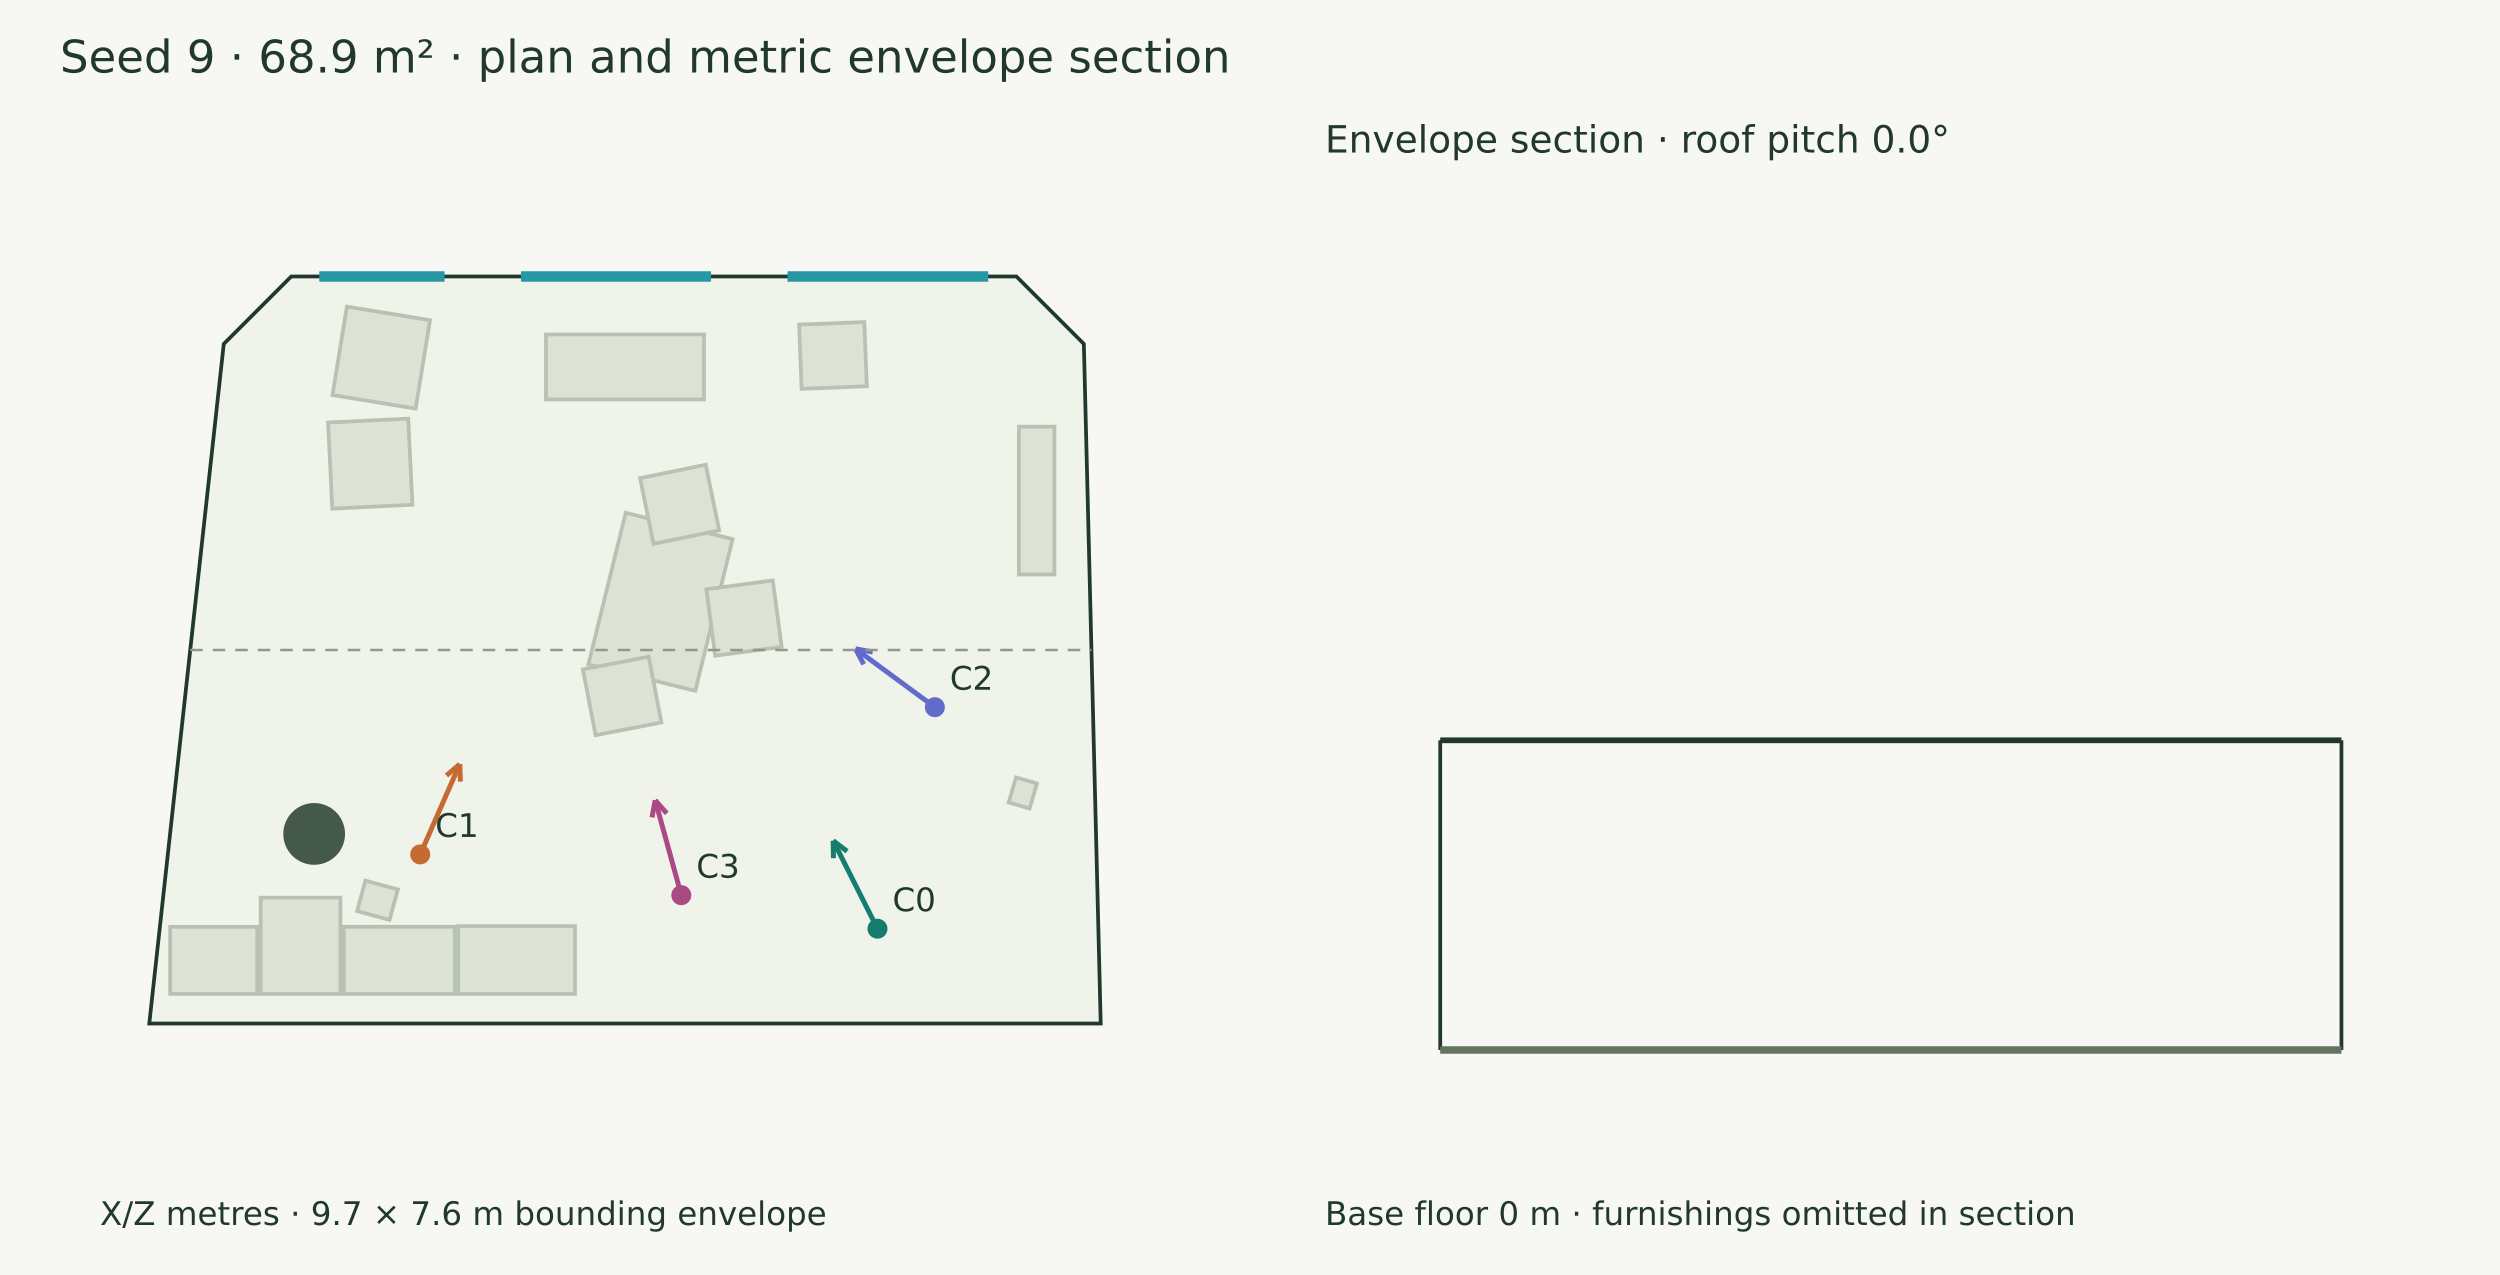
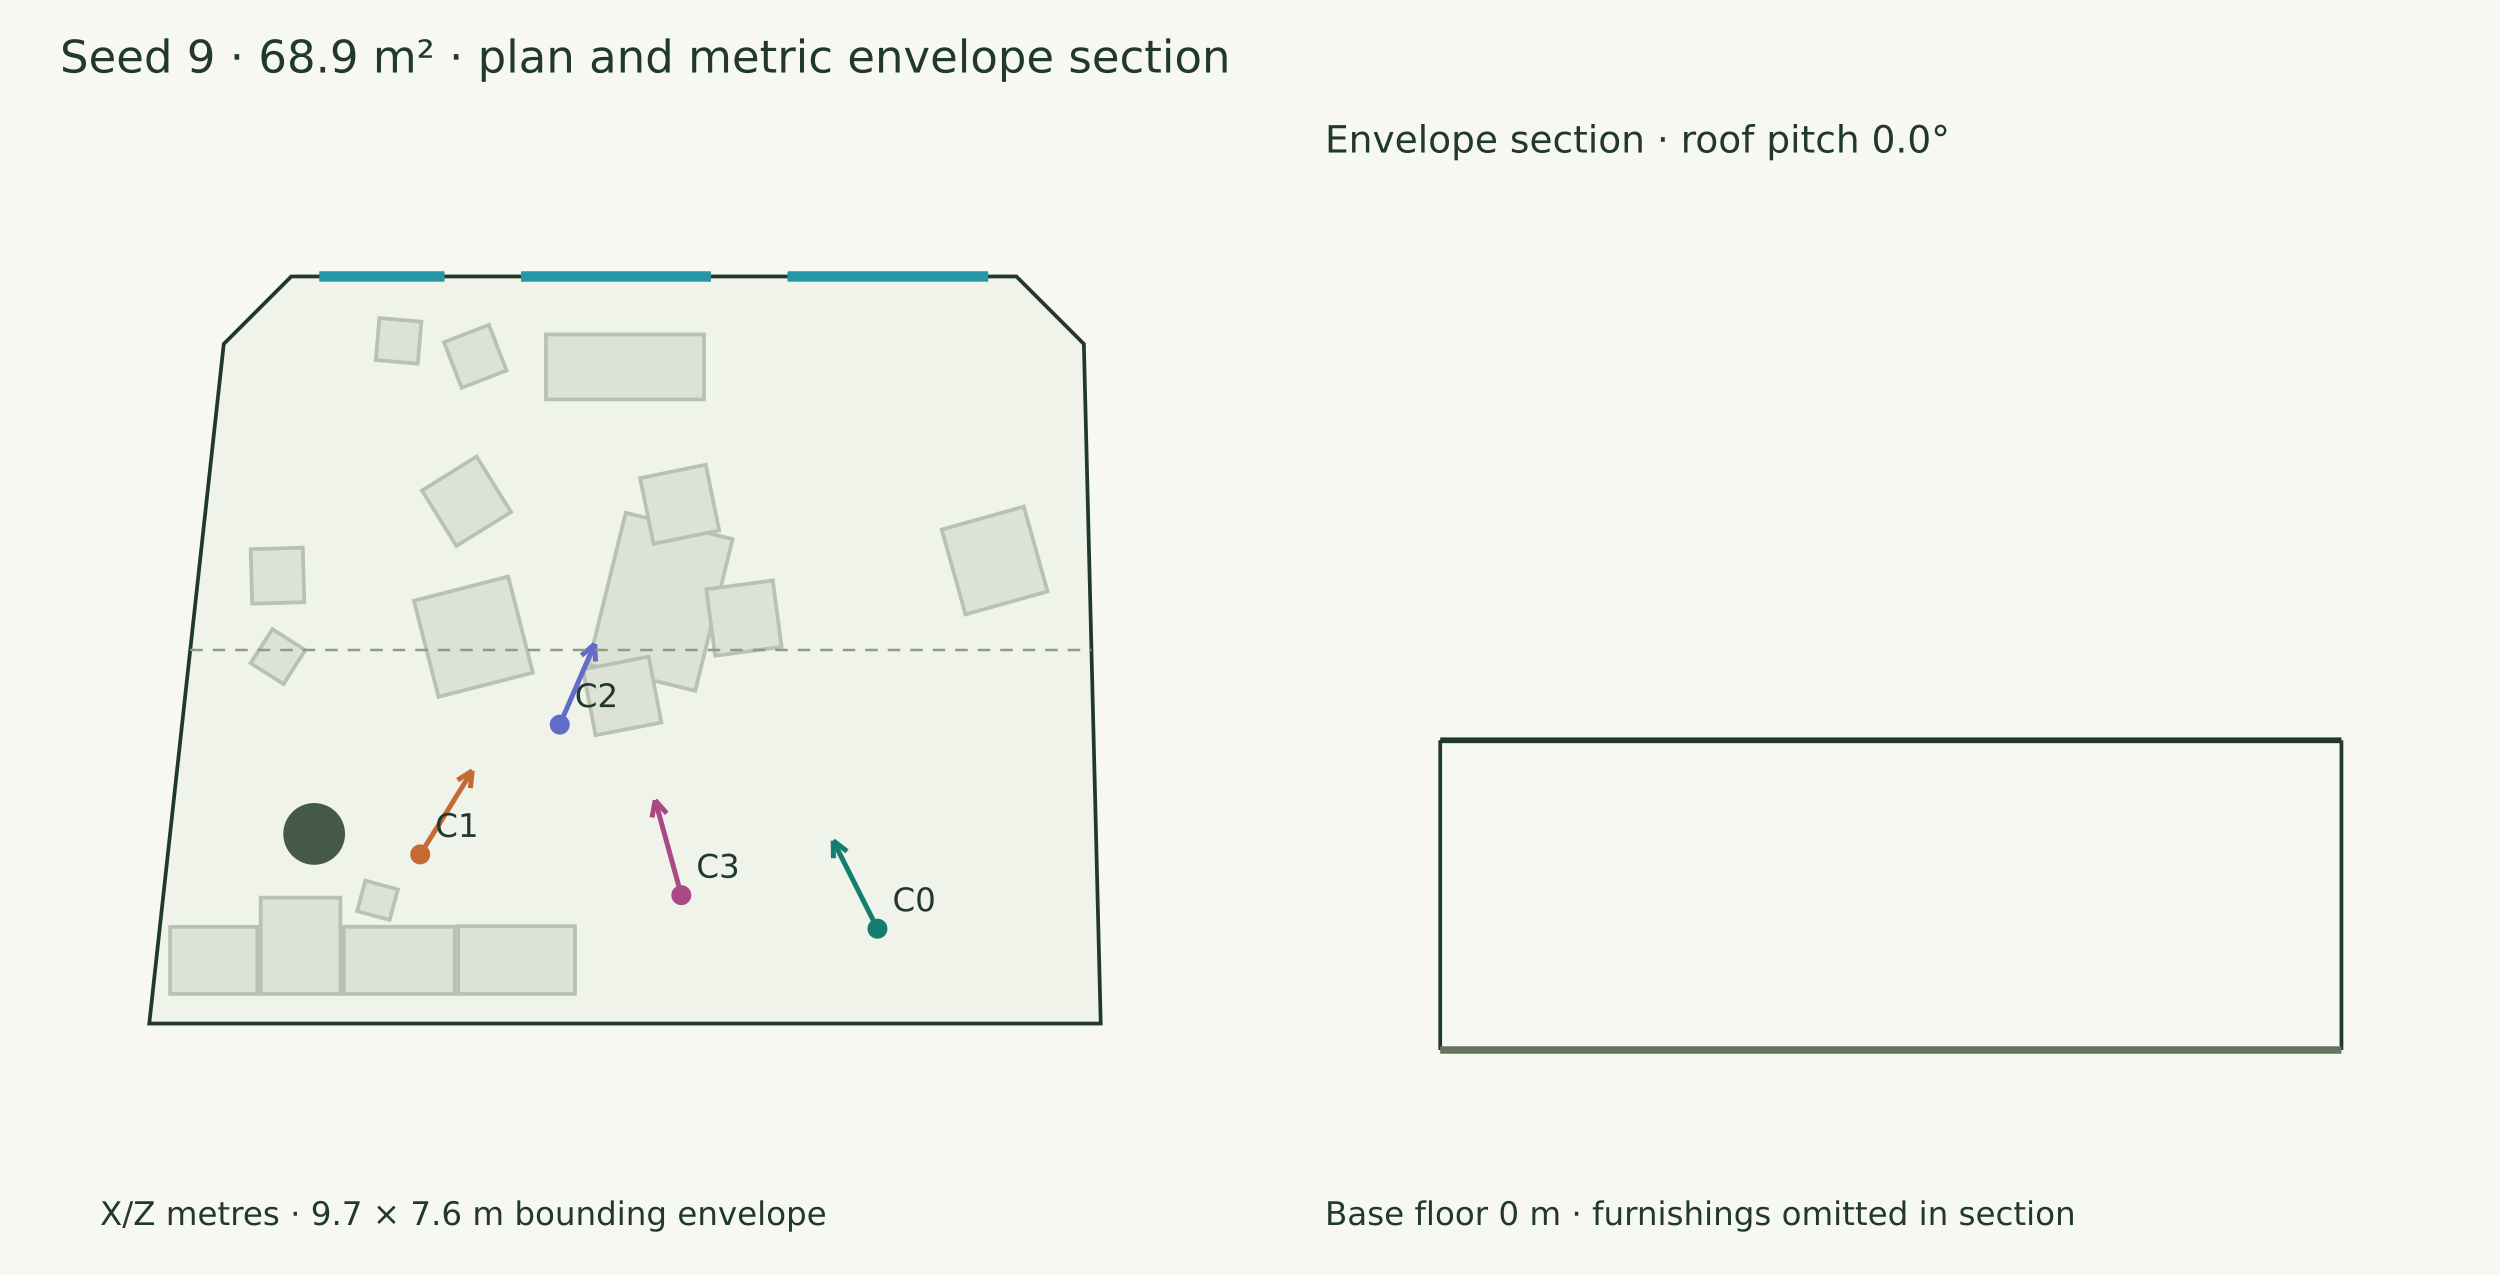
<svg xmlns="http://www.w3.org/2000/svg" width="1000" height="510" viewBox="0 0 1000 510">
  <rect width="100%" height="100%" fill="#f7f8f3" />
  <g font-family="DejaVu Sans" fill="#20382e">
    <text x="24.000" y="29.000" font-size="18">Seed 9 · 68.9 m² · plan and metric envelope section</text>
    <polygon points="116.490,110.592 406.560,110.592 433.541,137.573 440.288,409.408 59.712,409.408 89.509,137.573" fill="#eff3e9" stroke="#20382e" stroke-width="1.5" />
    <polygon points="229.981,397.572 183.259,397.572 183.259,370.443 229.981,370.443" fill="#dce3d6" stroke="#b7c2b0" stroke-width="1.5" />
    <polygon points="181.891,397.572 137.531,397.572 137.531,370.701 181.891,370.701" fill="#dce3d6" stroke="#b7c2b0" stroke-width="1.5" />
    <polygon points="136.163,397.572 104.275,397.572 104.275,359.062 136.163,359.062" fill="#dce3d6" stroke="#b7c2b0" stroke-width="1.5" />
    <polygon points="102.907,397.572 68.056,397.572 68.056,370.747 102.907,370.747" fill="#dce3d6" stroke="#b7c2b0" stroke-width="1.5" />
    <polygon points="218.401,133.787 281.599,133.787 281.599,159.778 218.401,159.778" fill="#dce3d6" stroke="#b7c2b0" stroke-width="1.5" />
    <polygon points="293.042,215.644 278.107,276.325 235.350,265.802 250.285,205.120" fill="#dce3d6" stroke="#b7c2b0" stroke-width="1.5" />
    <polygon points="286.072,262.285 282.539,235.710 309.113,232.177 312.647,258.752" fill="#dce3d6" stroke="#b7c2b0" stroke-width="1.5" />
    <polygon points="233.148,267.754 259.469,262.664 264.560,288.984 238.239,294.075" fill="#dce3d6" stroke="#b7c2b0" stroke-width="1.5" />
    <polygon points="287.671,212.141 261.410,217.528 256.023,191.266 282.285,185.880" fill="#dce3d6" stroke="#b7c2b0" stroke-width="1.5" />
-     <polygon points="421.758,170.668 421.758,229.805 407.566,229.805 407.566,170.668" fill="#dce3d6" stroke="#b7c2b0" stroke-width="1.5" />
-     <polygon points="414.765,313.403 411.826,323.432 403.477,320.985 406.416,310.956" fill="#dce3d6" stroke="#b7c2b0" stroke-width="1.5" />
+     <polygon points="151.765,127.229 168.551,128.674 167.106,145.460 150.320,144.015" fill="#dce3d6" stroke="#b7c2b0" stroke-width="1.5" />
+     <polygon points="386.201,245.762 376.694,211.819 409.513,202.627 419.021,236.570" fill="#dce3d6" stroke="#b7c2b0" stroke-width="1.5" />
+     <polygon points="177.588,136.882 195.549,129.933 202.609,148.179 184.648,155.128" fill="#dce3d6" stroke="#b7c2b0" stroke-width="1.5" />
    <polygon points="159.149,355.781 155.837,367.971 142.848,364.442 146.161,352.252" fill="#dce3d6" stroke="#b7c2b0" stroke-width="1.5" />
-     <polygon points="319.635,129.837 345.725,128.820 346.725,154.506 320.636,155.523" fill="#dce3d6" stroke="#b7c2b0" stroke-width="1.5" />
-     <polygon points="172.013,128.078 166.247,163.445 132.990,158.023 138.756,122.656" fill="#dce3d6" stroke="#b7c2b0" stroke-width="1.5" />
-     <polygon points="132.913,203.461 131.228,169.011 163.285,167.443 164.970,201.894" fill="#dce3d6" stroke="#b7c2b0" stroke-width="1.5" />
+     <polygon points="190.624,182.638 204.404,204.816 182.570,218.382 168.790,196.205" fill="#dce3d6" stroke="#b7c2b0" stroke-width="1.5" />
+     <polygon points="175.408,278.728 165.558,240.285 203.275,230.621 213.126,269.063" fill="#dce3d6" stroke="#b7c2b0" stroke-width="1.5" />
+     <polygon points="122.096,260.061 113.393,273.644 100.248,265.222 108.951,251.639" fill="#dce3d6" stroke="#b7c2b0" stroke-width="1.5" />
+     <polygon points="121.100,219.075 121.738,240.858 100.894,241.470 100.255,219.686" fill="#dce3d6" stroke="#b7c2b0" stroke-width="1.5" />
    <circle cx="125.665" cy="333.569" r="12.351" fill="#45594a" />
    <path d="M127.799,110.592 L177.741,110.592" stroke="#2797a5" stroke-width="4" fill="none" />
    <path d="M127.799,110.592 L177.741,110.592" stroke="#2797a5" stroke-width="4" fill="none" />
    <path d="M208.489,110.592 L284.337,110.592" stroke="#2797a5" stroke-width="4" fill="none" />
    <path d="M208.489,110.592 L284.337,110.592" stroke="#2797a5" stroke-width="4" fill="none" />
    <path d="M315.085,110.592 L395.251,110.592" stroke="#2797a5" stroke-width="4" fill="none" />
    <path d="M315.085,110.592 L395.251,110.592" stroke="#2797a5" stroke-width="4" fill="none" />
    <path d="M350.988,371.483 L333.272,336.276" stroke="#147d70" stroke-width="2" fill="none" />
    <path d="M333.272,336.276 L338.825,340.537" stroke="#147d70" stroke-width="2" fill="none" />
    <path d="M333.272,336.276 L333.385,343.275" stroke="#147d70" stroke-width="2" fill="none" />
    <circle cx="350.988" cy="371.483" r="4" fill="#147d70" />
    <text x="356.988" y="364.483" font-size="13">C0</text>
-     <path d="M168.091,341.764 L183.901,305.662" stroke="#c56a33" stroke-width="2" fill="none" />
-     <path d="M183.901,305.662 L184.161,312.657" stroke="#c56a33" stroke-width="2" fill="none" />
-     <path d="M183.901,305.662 L178.583,310.215" stroke="#c56a33" stroke-width="2" fill="none" />
+     <path d="M168.091,341.764 L188.911,308.300" stroke="#c56a33" stroke-width="2" fill="none" />
+     <path d="M188.911,308.300 L188.166,315.261" stroke="#c56a33" stroke-width="2" fill="none" />
+     <path d="M188.911,308.300 L182.996,312.044" stroke="#c56a33" stroke-width="2" fill="none" />
    <circle cx="168.091" cy="341.764" r="4" fill="#c56a33" />
    <text x="174.091" y="334.764" font-size="13">C1</text>
-     <path d="M373.943,282.883 L342.207,259.528" stroke="#626aca" stroke-width="2" fill="none" />
-     <path d="M342.207,259.528 L349.089,260.811" stroke="#626aca" stroke-width="2" fill="none" />
-     <path d="M342.207,259.528 L345.479,265.716" stroke="#626aca" stroke-width="2" fill="none" />
-     <circle cx="373.943" cy="282.883" r="4" fill="#626aca" />
-     <text x="379.943" y="275.883" font-size="13">C2</text>
+     <path d="M223.903,289.849 L237.898,257.620" stroke="#626aca" stroke-width="2" fill="none" />
+     <path d="M237.898,257.620 L238.180,264.614" stroke="#626aca" stroke-width="2" fill="none" />
+     <path d="M237.898,257.620 L232.594,262.189" stroke="#626aca" stroke-width="2" fill="none" />
+     <circle cx="223.903" cy="289.849" r="4" fill="#626aca" />
+     <text x="229.903" y="282.849" font-size="13">C2</text>
    <path d="M272.522,358.074 L262.077,320.088" stroke="#aa4984" stroke-width="2" fill="none" />
    <path d="M262.077,320.088 L266.684,325.358" stroke="#aa4984" stroke-width="2" fill="none" />
    <path d="M262.077,320.088 L260.812,326.973" stroke="#aa4984" stroke-width="2" fill="none" />
    <circle cx="272.522" cy="358.074" r="4" fill="#aa4984" />
    <text x="278.522" y="351.074" font-size="13">C3</text>
    <text x="40.000" y="490.000" font-size="13">X/Z metres · 9.7 × 7.6 m bounding envelope</text>
    <path d="M76.089,260.000 L436.580,260.000" stroke="#909a8b" stroke-width="1" stroke-dasharray="5 4" fill="none" />
    <path d="M576.089,296.121 L936.580,296.121" stroke="#20382e" stroke-width="2.3" fill="none" />
    <path d="M576.089,420.000 L576.089,296.121" stroke="#20382e" stroke-width="1.5" fill="none" />
    <path d="M936.580,420.000 L936.580,296.121" stroke="#20382e" stroke-width="1.5" fill="none" />
    <path d="M576.089,420.000 L936.580,420.000" stroke="#65745f" stroke-width="3" fill="none" />
    <path d="M576.089,420.000 L576.089,420.000" stroke="#8d9a85" stroke-width="1" fill="none" />
    <path d="M936.580,420.000 L936.580,420.000" stroke="#8d9a85" stroke-width="1" fill="none" />
    <text x="530.000" y="61.000" font-size="15">Envelope section · roof pitch 0.0°</text>
    <text x="530.000" y="490.000" font-size="13">Base floor 0 m · furnishings omitted in section</text>
  </g>
</svg>
